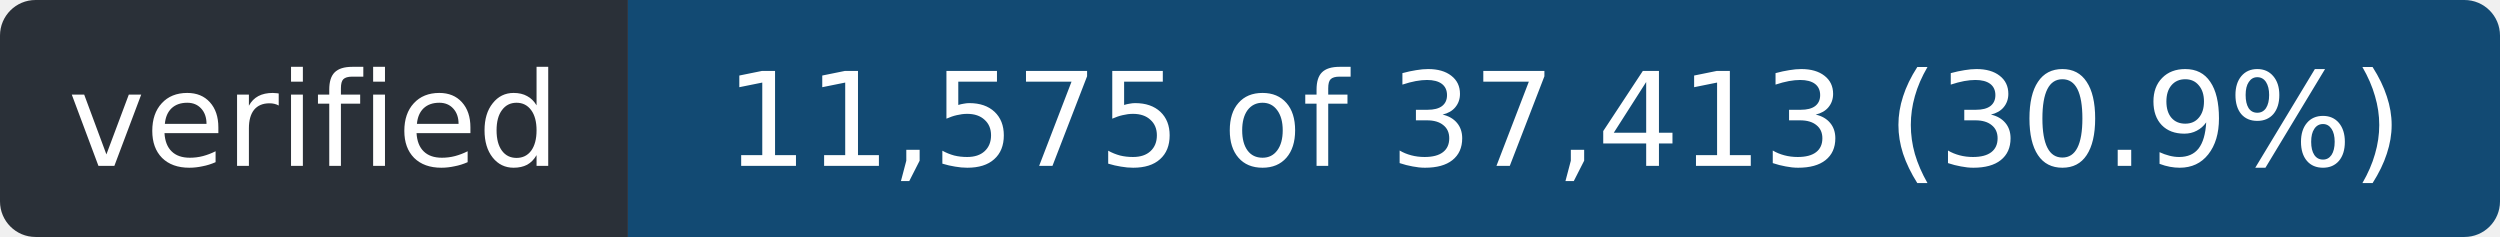
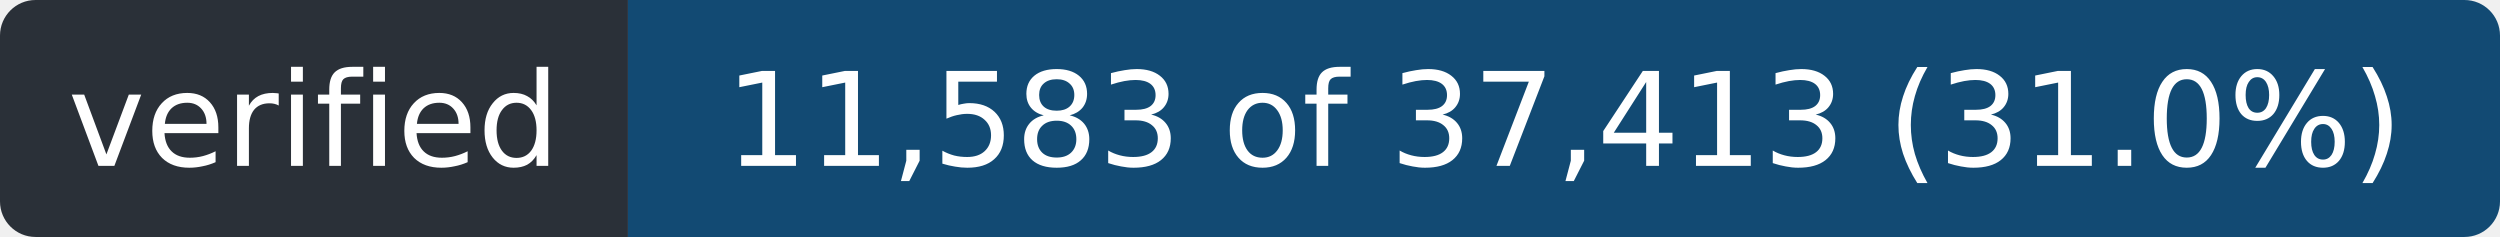
- <svg xmlns="http://www.w3.org/2000/svg" width="211" height="20" role="img" aria-label="verified: 11,575 of 37,413 (30.9%)">
+ <svg xmlns="http://www.w3.org/2000/svg" width="211" height="20" role="img" aria-label="verified: 11,583 of 37,413 (31.0%)">
  <clipPath id="r">
    <rect width="211" height="20" rx="3" />
  </clipPath>
  <g clip-path="url(#r)">
    <rect width="53" height="20" fill="#2a3038" />
    <rect x="53" width="158" height="20" fill="#124a73" />
  </g>
  <g fill="#fff" font-family="Verdana,Geneva,DejaVu Sans,sans-serif" font-size="11" text-anchor="middle">
    <text x="26.5" y="14" textLength="41">verified</text>
-     <text x="132.0" y="14" textLength="146">11,575 of 37,413 (30.9%)</text>
+     <text x="132.0" y="14" textLength="146">11,583 of 37,413 (31.0%)</text>
  </g>
</svg>
